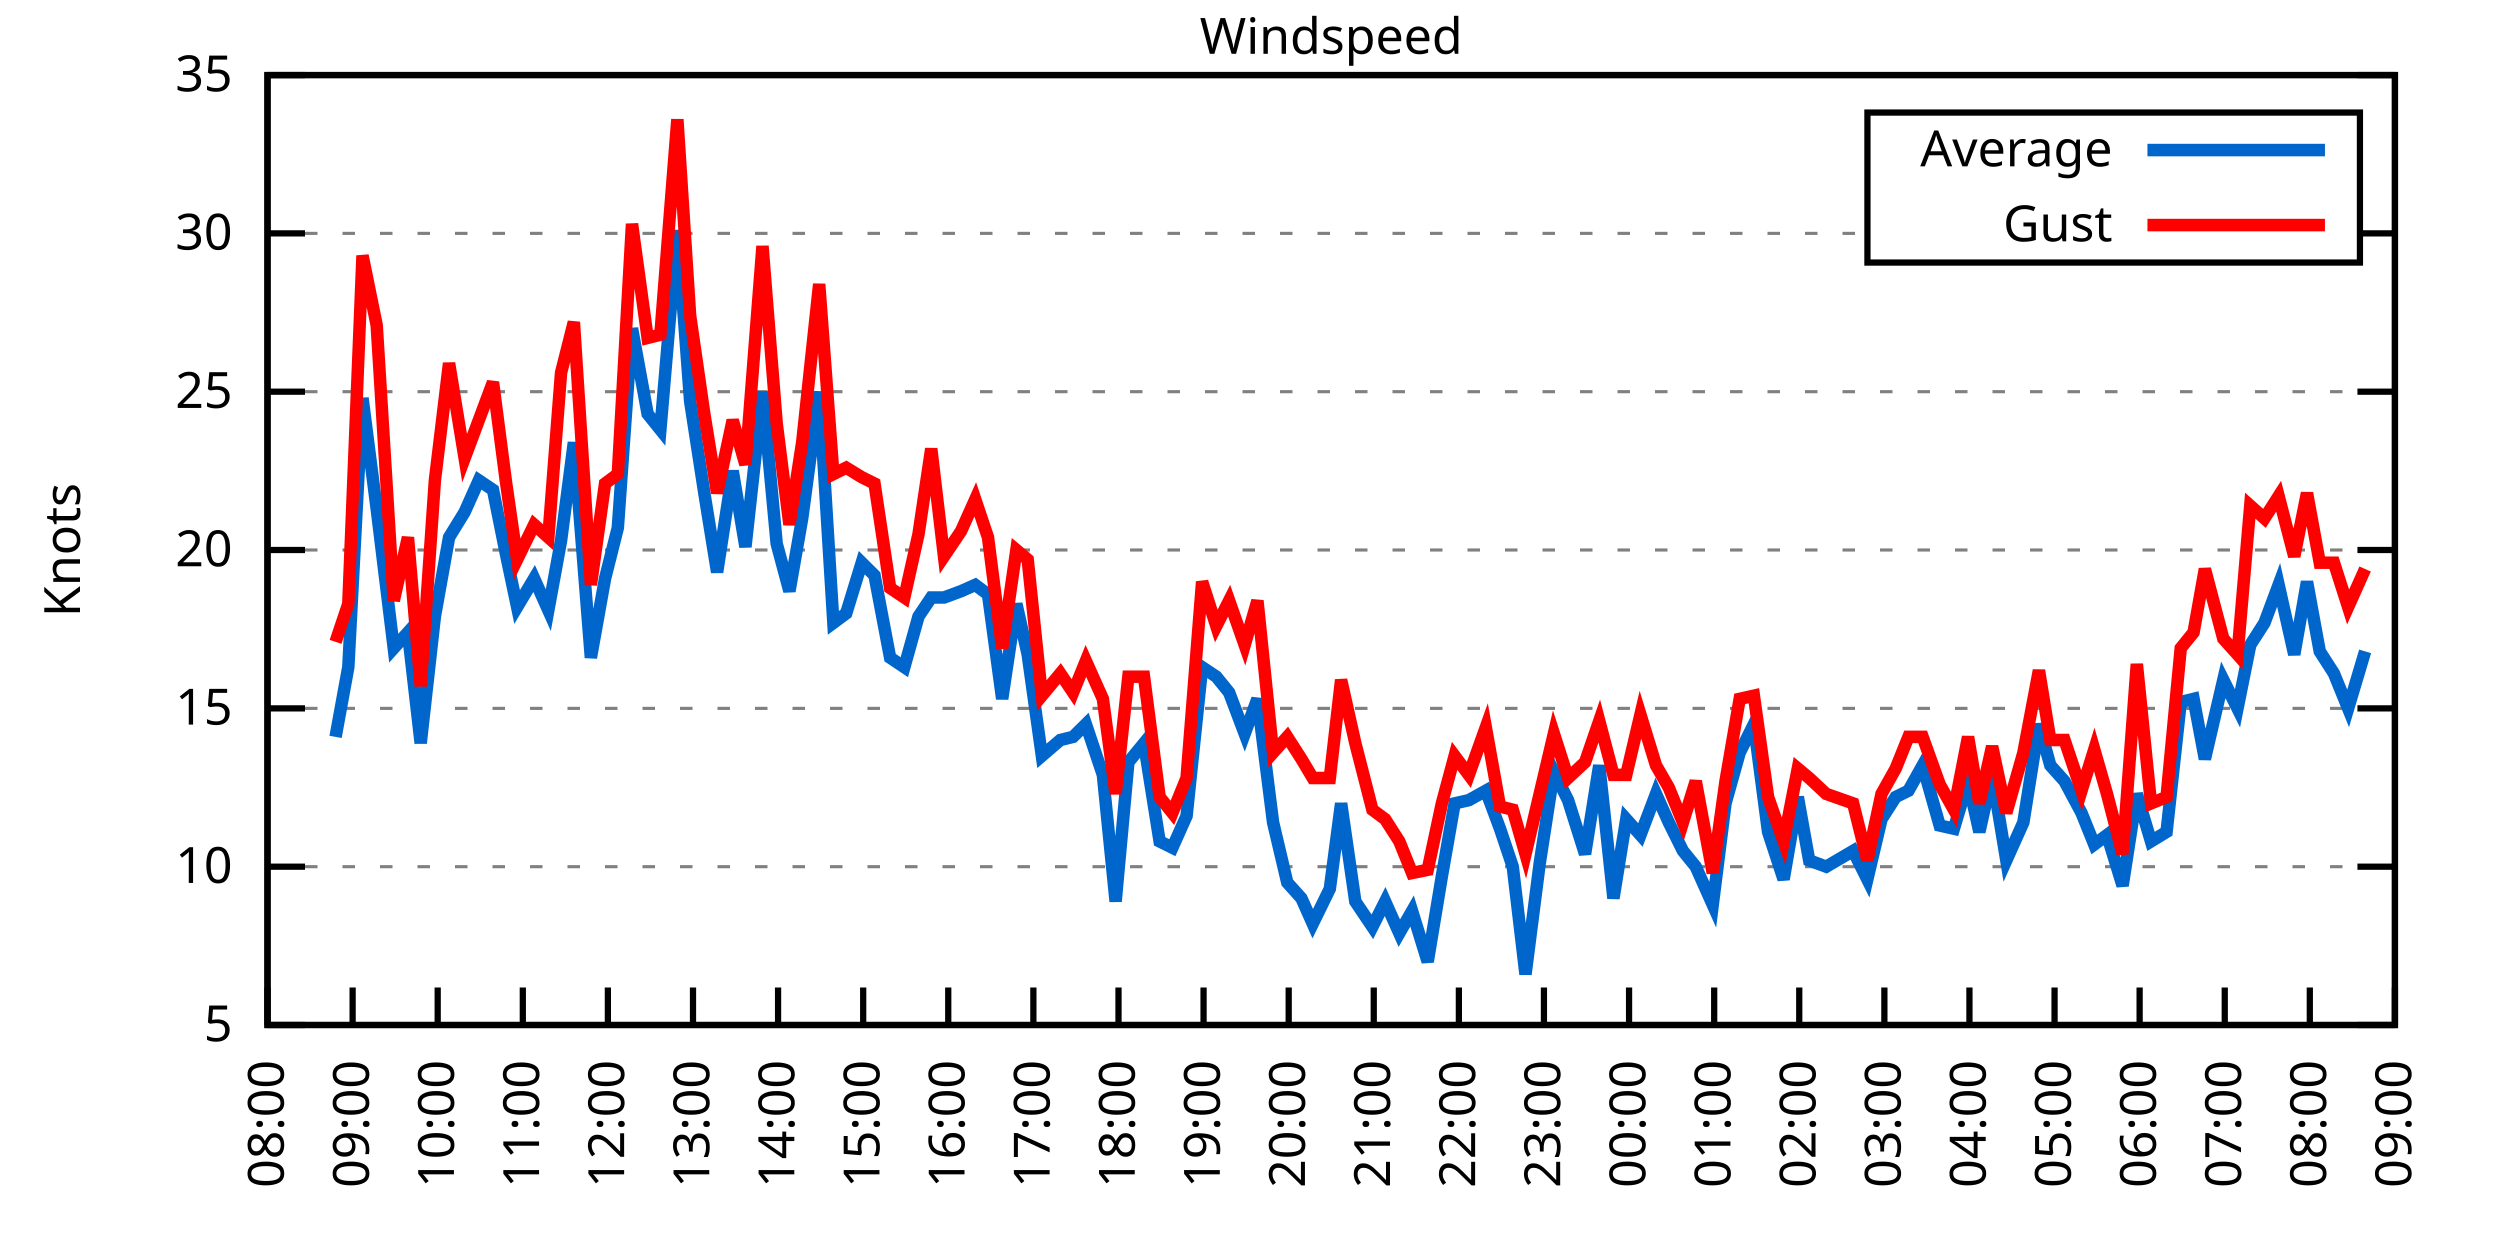
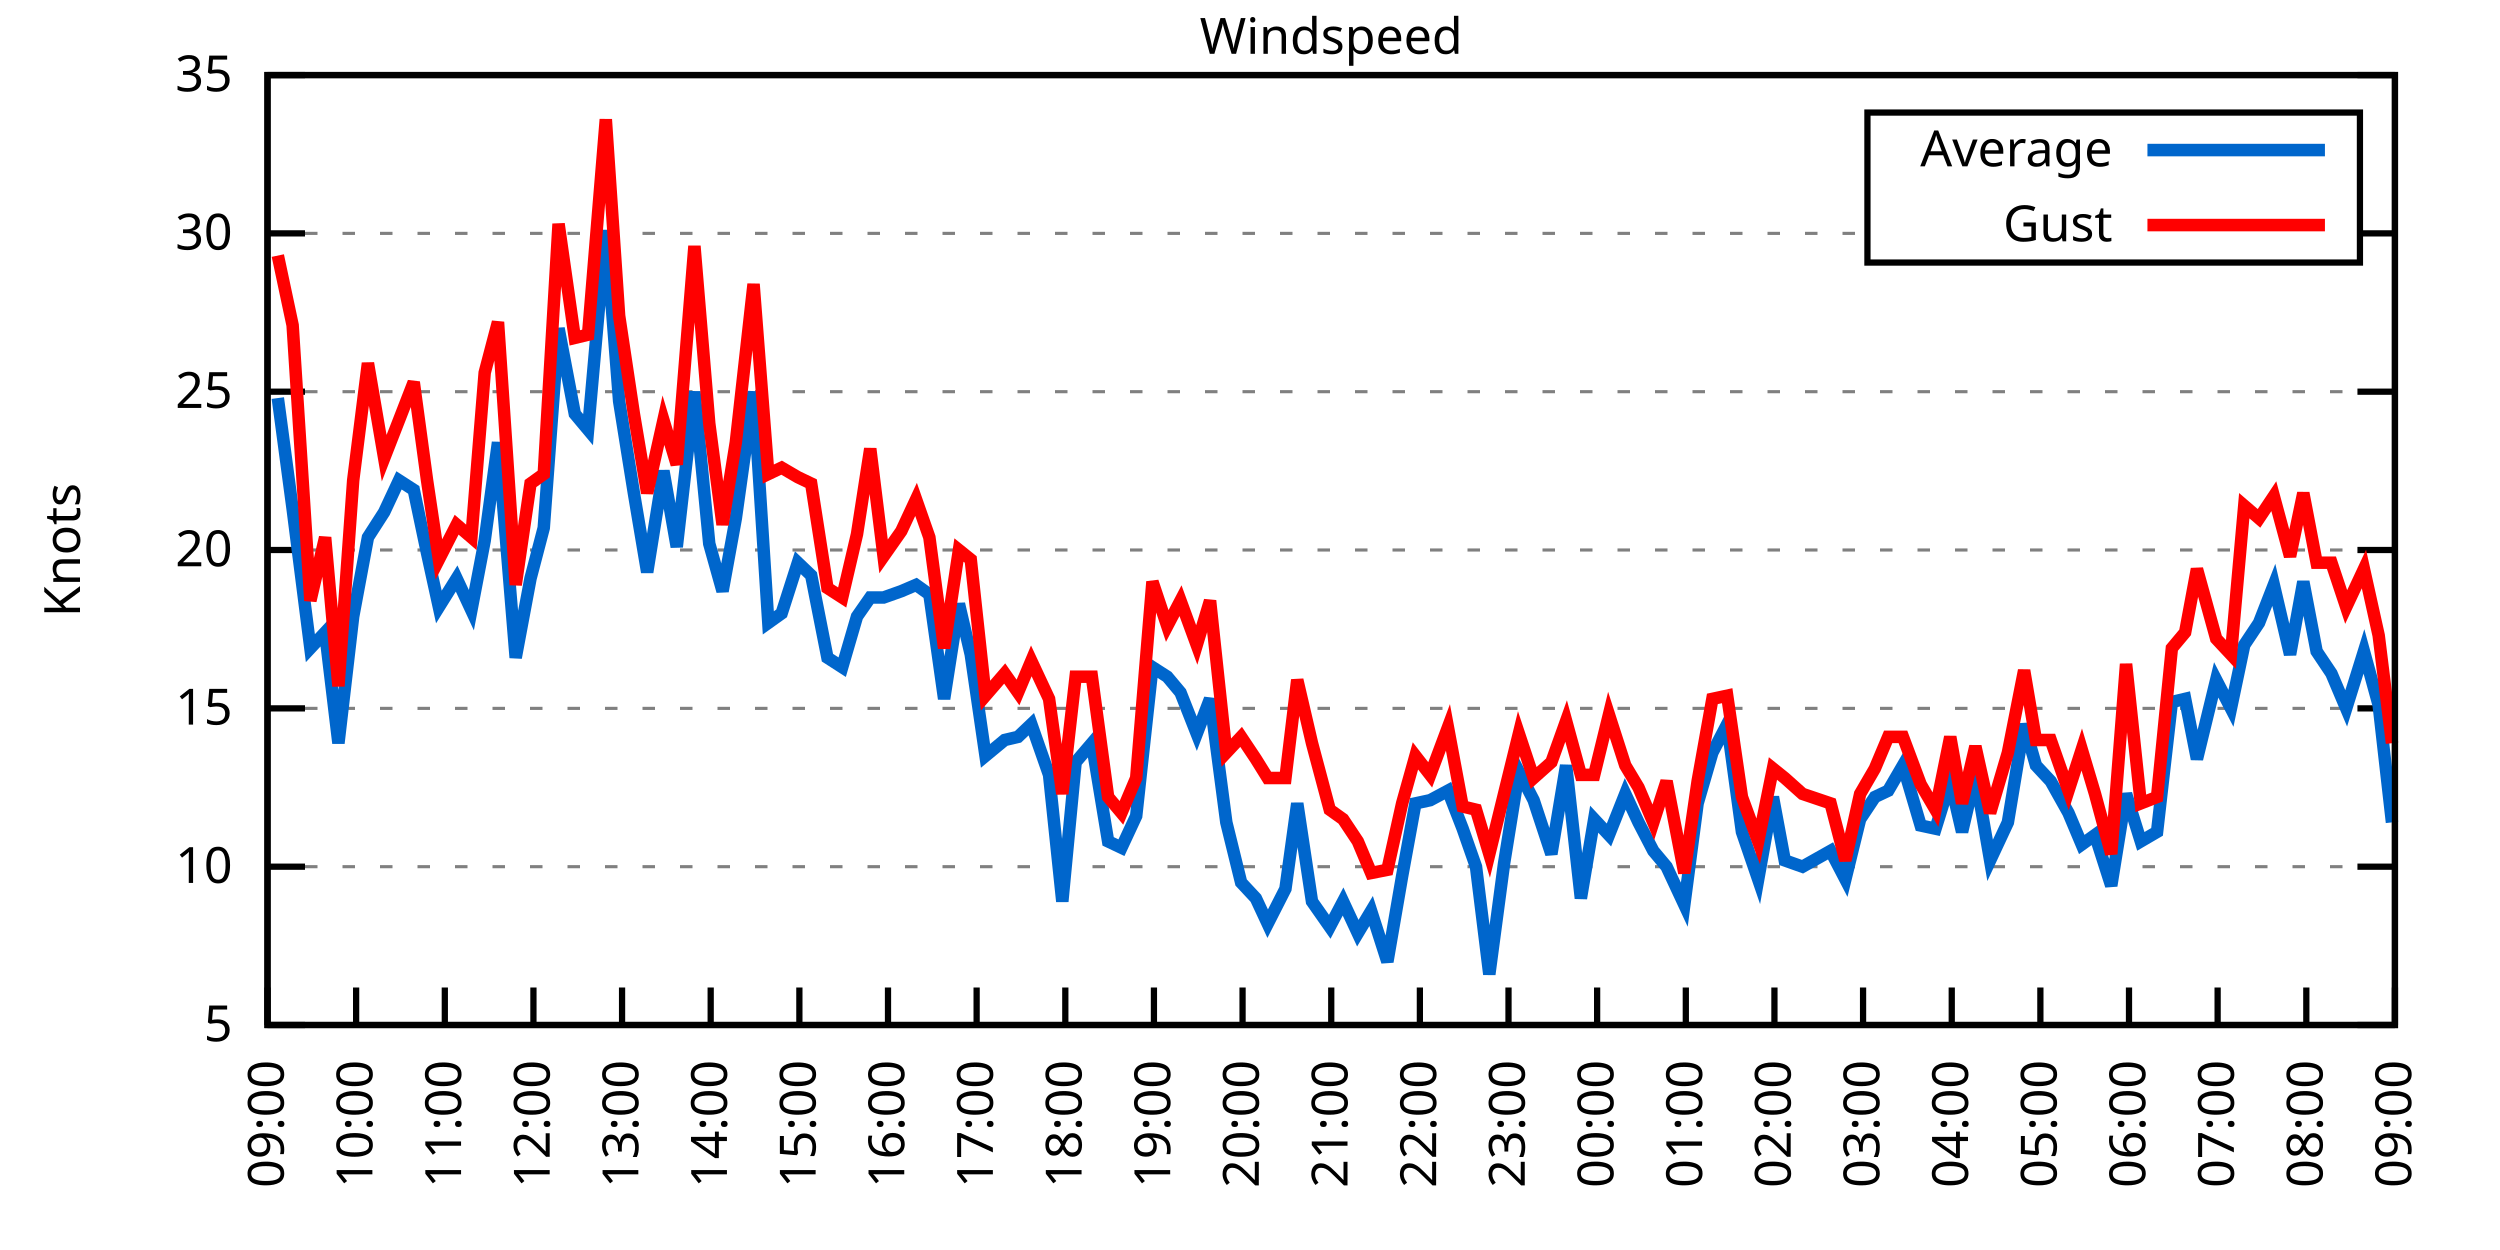
<svg xmlns="http://www.w3.org/2000/svg" xmlns:xlink="http://www.w3.org/1999/xlink" width="400" height="200" viewBox="0 0 400 200">
  <g id="gnuplot_canvas">
    <rect x="0" y="0" width="400" height="200" fill="none" />
    <defs>
      <circle id="gpDot" r="0.5" stroke-width="0.5" stroke="currentColor" />
      <path id="gpPt0" stroke-width="0.333" stroke="currentColor" d="M-1,0 h2 M0,-1 v2" />
      <path id="gpPt1" stroke-width="0.333" stroke="currentColor" d="M-1,-1 L1,1 M1,-1 L-1,1" />
      <path id="gpPt2" stroke-width="0.333" stroke="currentColor" d="M-1,0 L1,0 M0,-1 L0,1 M-1,-1 L1,1 M-1,1 L1,-1" />
      <rect id="gpPt3" stroke-width="0.333" stroke="currentColor" x="-1" y="-1" width="2" height="2" />
      <rect id="gpPt4" stroke-width="0.333" stroke="currentColor" fill="currentColor" x="-1" y="-1" width="2" height="2" />
      <circle id="gpPt5" stroke-width="0.333" stroke="currentColor" cx="0" cy="0" r="1" />
      <use xlink:href="#gpPt5" id="gpPt6" fill="currentColor" stroke="none" />
      <path id="gpPt7" stroke-width="0.333" stroke="currentColor" d="M0,-1.33 L-1.33,0.67 L1.33,0.67 z" />
      <use xlink:href="#gpPt7" id="gpPt8" fill="currentColor" stroke="none" />
      <use xlink:href="#gpPt7" id="gpPt9" stroke="currentColor" transform="rotate(180)" />
      <use xlink:href="#gpPt9" id="gpPt10" fill="currentColor" stroke="none" />
      <use xlink:href="#gpPt3" id="gpPt11" stroke="currentColor" transform="rotate(45)" />
      <use xlink:href="#gpPt11" id="gpPt12" fill="currentColor" stroke="none" />
      <path id="gpPt13" stroke-width="0.333" stroke="currentColor" d="M0,1.330 L1.265,0.411 L0.782,-1.067 L-0.782,-1.076 L-1.265,0.411 z" />
      <use xlink:href="#gpPt13" id="gpPt14" fill="currentColor" stroke="none" />
      <filter id="textbox" filterUnits="objectBoundingBox" x="0" y="0" height="1" width="1">
        <feFlood flood-color="white" flood-opacity="1" result="bgnd" />
        <feComposite in="SourceGraphic" in2="bgnd" operator="atop" />
      </filter>
      <filter id="greybox" filterUnits="objectBoundingBox" x="0" y="0" height="1" width="1">
        <feFlood flood-color="lightgrey" flood-opacity="1" result="grey" />
        <feComposite in="SourceGraphic" in2="grey" operator="atop" />
      </filter>
    </defs>
    <g fill="none" color="white" stroke="currentColor" stroke-width="1.00" stroke-linecap="butt" stroke-linejoin="miter">
</g>
    <g fill="none" color="black" stroke="currentColor" stroke-width="1.00" stroke-linecap="butt" stroke-linejoin="miter">
      <g stroke="none" shape-rendering="crispEdges">
        <polygon fill="rgb(255, 255, 255)" points="42.80,164.00 383.18,164.00 383.18,12.02 42.80,12.02 " />
      </g>
    </g>
    <g fill="none" color="black" stroke="currentColor" stroke-width="1.00" stroke-linecap="butt" stroke-linejoin="miter">
</g>
    <g fill="none" color="black" stroke="black" stroke-width="0.50" stroke-linecap="butt" stroke-linejoin="miter">
</g>
    <g fill="none" color="gray" stroke="currentColor" stroke-width="0.50" stroke-linecap="butt" stroke-linejoin="miter">
      <path stroke="gray" stroke-dasharray="2,4" class="gridline" d="M42.80,164.00 L383.19,164.00  " />
    </g>
    <g fill="none" color="gray" stroke="gray" stroke-width="1.00" stroke-linecap="butt" stroke-linejoin="miter">
</g>
    <g fill="none" color="black" stroke="currentColor" stroke-width="1.00" stroke-linecap="butt" stroke-linejoin="miter">
      <path stroke="black" d="M42.80,164.00 L48.80,164.00 M383.19,164.00 L377.19,164.00  " />
      <g transform="translate(37.20,166.60)" stroke="none" fill="black" font-family="Sans" font-size="8.00" text-anchor="end">
        <text>
          <tspan font-family="Sans"> 5</tspan>
        </text>
      </g>
    </g>
    <g fill="none" color="black" stroke="currentColor" stroke-width="1.00" stroke-linecap="butt" stroke-linejoin="miter">
</g>
    <g fill="none" color="black" stroke="black" stroke-width="0.50" stroke-linecap="butt" stroke-linejoin="miter">
</g>
    <g fill="none" color="gray" stroke="currentColor" stroke-width="0.50" stroke-linecap="butt" stroke-linejoin="miter">
      <path stroke="gray" stroke-dasharray="2,4" class="gridline" d="M42.80,138.67 L383.19,138.67  " />
    </g>
    <g fill="none" color="gray" stroke="gray" stroke-width="1.00" stroke-linecap="butt" stroke-linejoin="miter">
</g>
    <g fill="none" color="black" stroke="currentColor" stroke-width="1.00" stroke-linecap="butt" stroke-linejoin="miter">
      <path stroke="black" d="M42.80,138.67 L48.80,138.67 M383.19,138.67 L377.19,138.67  " />
      <g transform="translate(37.20,141.27)" stroke="none" fill="black" font-family="Sans" font-size="8.00" text-anchor="end">
        <text>
          <tspan font-family="Sans"> 10</tspan>
        </text>
      </g>
    </g>
    <g fill="none" color="black" stroke="currentColor" stroke-width="1.00" stroke-linecap="butt" stroke-linejoin="miter">
</g>
    <g fill="none" color="black" stroke="black" stroke-width="0.50" stroke-linecap="butt" stroke-linejoin="miter">
</g>
    <g fill="none" color="gray" stroke="currentColor" stroke-width="0.50" stroke-linecap="butt" stroke-linejoin="miter">
      <path stroke="gray" stroke-dasharray="2,4" class="gridline" d="M42.80,113.34 L383.19,113.34  " />
    </g>
    <g fill="none" color="gray" stroke="gray" stroke-width="1.00" stroke-linecap="butt" stroke-linejoin="miter">
</g>
    <g fill="none" color="black" stroke="currentColor" stroke-width="1.00" stroke-linecap="butt" stroke-linejoin="miter">
      <path stroke="black" d="M42.80,113.34 L48.80,113.34 M383.19,113.34 L377.19,113.34  " />
      <g transform="translate(37.20,115.94)" stroke="none" fill="black" font-family="Sans" font-size="8.00" text-anchor="end">
        <text>
          <tspan font-family="Sans"> 15</tspan>
        </text>
      </g>
    </g>
    <g fill="none" color="black" stroke="currentColor" stroke-width="1.00" stroke-linecap="butt" stroke-linejoin="miter">
</g>
    <g fill="none" color="black" stroke="black" stroke-width="0.50" stroke-linecap="butt" stroke-linejoin="miter">
</g>
    <g fill="none" color="gray" stroke="currentColor" stroke-width="0.50" stroke-linecap="butt" stroke-linejoin="miter">
      <path stroke="gray" stroke-dasharray="2,4" class="gridline" d="M42.80,88.00 L383.19,88.00  " />
    </g>
    <g fill="none" color="gray" stroke="gray" stroke-width="1.00" stroke-linecap="butt" stroke-linejoin="miter">
</g>
    <g fill="none" color="black" stroke="currentColor" stroke-width="1.00" stroke-linecap="butt" stroke-linejoin="miter">
      <path stroke="black" d="M42.80,88.00 L48.80,88.00 M383.19,88.00 L377.19,88.00  " />
      <g transform="translate(37.20,90.60)" stroke="none" fill="black" font-family="Sans" font-size="8.00" text-anchor="end">
        <text>
          <tspan font-family="Sans"> 20</tspan>
        </text>
      </g>
    </g>
    <g fill="none" color="black" stroke="currentColor" stroke-width="1.00" stroke-linecap="butt" stroke-linejoin="miter">
</g>
    <g fill="none" color="black" stroke="black" stroke-width="0.50" stroke-linecap="butt" stroke-linejoin="miter">
</g>
    <g fill="none" color="gray" stroke="currentColor" stroke-width="0.50" stroke-linecap="butt" stroke-linejoin="miter">
      <path stroke="gray" stroke-dasharray="2,4" class="gridline" d="M42.80,62.67 L383.19,62.67  " />
    </g>
    <g fill="none" color="gray" stroke="gray" stroke-width="1.00" stroke-linecap="butt" stroke-linejoin="miter">
</g>
    <g fill="none" color="black" stroke="currentColor" stroke-width="1.00" stroke-linecap="butt" stroke-linejoin="miter">
      <path stroke="black" d="M42.80,62.67 L48.80,62.67 M383.19,62.67 L377.19,62.67  " />
      <g transform="translate(37.20,65.27)" stroke="none" fill="black" font-family="Sans" font-size="8.00" text-anchor="end">
        <text>
          <tspan font-family="Sans"> 25</tspan>
        </text>
      </g>
    </g>
    <g fill="none" color="black" stroke="currentColor" stroke-width="1.00" stroke-linecap="butt" stroke-linejoin="miter">
</g>
    <g fill="none" color="black" stroke="black" stroke-width="0.50" stroke-linecap="butt" stroke-linejoin="miter">
</g>
    <g fill="none" color="gray" stroke="currentColor" stroke-width="0.50" stroke-linecap="butt" stroke-linejoin="miter">
      <path stroke="gray" stroke-dasharray="2,4" class="gridline" d="M42.80,37.34 L298.79,37.34 M377.59,37.34 L383.19,37.34  " />
    </g>
    <g fill="none" color="gray" stroke="gray" stroke-width="1.00" stroke-linecap="butt" stroke-linejoin="miter">
</g>
    <g fill="none" color="black" stroke="currentColor" stroke-width="1.00" stroke-linecap="butt" stroke-linejoin="miter">
      <path stroke="black" d="M42.80,37.34 L48.80,37.34 M383.19,37.34 L377.19,37.34  " />
      <g transform="translate(37.20,39.94)" stroke="none" fill="black" font-family="Sans" font-size="8.00" text-anchor="end">
        <text>
          <tspan font-family="Sans"> 30</tspan>
        </text>
      </g>
    </g>
    <g fill="none" color="black" stroke="currentColor" stroke-width="1.00" stroke-linecap="butt" stroke-linejoin="miter">
</g>
    <g fill="none" color="black" stroke="black" stroke-width="0.50" stroke-linecap="butt" stroke-linejoin="miter">
</g>
    <g fill="none" color="gray" stroke="currentColor" stroke-width="0.50" stroke-linecap="butt" stroke-linejoin="miter">
      <path stroke="gray" stroke-dasharray="2,4" class="gridline" d="M42.80,12.01 L383.19,12.01  " />
    </g>
    <g fill="none" color="gray" stroke="gray" stroke-width="1.00" stroke-linecap="butt" stroke-linejoin="miter">
</g>
    <g fill="none" color="black" stroke="currentColor" stroke-width="1.00" stroke-linecap="butt" stroke-linejoin="miter">
      <path stroke="black" d="M42.80,12.01 L48.80,12.01 M383.19,12.01 L377.19,12.01  " />
      <g transform="translate(37.20,14.61)" stroke="none" fill="black" font-family="Sans" font-size="8.00" text-anchor="end">
        <text>
          <tspan font-family="Sans"> 35</tspan>
        </text>
      </g>
    </g>
    <g fill="none" color="black" stroke="currentColor" stroke-width="1.00" stroke-linecap="butt" stroke-linejoin="miter">
      <path stroke="black" d="M42.80,164.00 L42.80,158.00  " />
      <g transform="translate(45.40,169.60) rotate(270.00)" stroke="none" fill="black" font-family="Sans" font-size="8.00" text-anchor="end">
        <text>
-           <tspan font-family="Sans">08:00</tspan>
-         </text>
-       </g>
-     </g>
-     <g fill="none" color="black" stroke="currentColor" stroke-width="1.00" stroke-linecap="butt" stroke-linejoin="miter">
-       <path stroke="black" d="M56.42,164.00 L56.42,158.00  " />
-       <g transform="translate(59.02,169.60) rotate(270.00)" stroke="none" fill="black" font-family="Sans" font-size="8.00" text-anchor="end">
-         <text>
          <tspan font-family="Sans">09:00</tspan>
        </text>
      </g>
    </g>
    <g fill="none" color="black" stroke="currentColor" stroke-width="1.00" stroke-linecap="butt" stroke-linejoin="miter">
-       <path stroke="black" d="M70.03,164.00 L70.03,158.00  " />
-       <g transform="translate(72.63,169.60) rotate(270.00)" stroke="none" fill="black" font-family="Sans" font-size="8.00" text-anchor="end">
+       <path stroke="black" d="M56.98,164.00 L56.98,158.00  " />
+       <g transform="translate(59.58,169.60) rotate(270.00)" stroke="none" fill="black" font-family="Sans" font-size="8.00" text-anchor="end">
        <text>
          <tspan font-family="Sans">10:00</tspan>
        </text>
      </g>
    </g>
    <g fill="none" color="black" stroke="currentColor" stroke-width="1.00" stroke-linecap="butt" stroke-linejoin="miter">
-       <path stroke="black" d="M83.65,164.00 L83.65,158.00  " />
-       <g transform="translate(86.25,169.60) rotate(270.00)" stroke="none" fill="black" font-family="Sans" font-size="8.00" text-anchor="end">
+       <path stroke="black" d="M71.17,164.00 L71.17,158.00  " />
+       <g transform="translate(73.77,169.60) rotate(270.00)" stroke="none" fill="black" font-family="Sans" font-size="8.00" text-anchor="end">
        <text>
          <tspan font-family="Sans">11:00</tspan>
        </text>
      </g>
    </g>
    <g fill="none" color="black" stroke="currentColor" stroke-width="1.00" stroke-linecap="butt" stroke-linejoin="miter">
-       <path stroke="black" d="M97.26,164.00 L97.26,158.00  " />
-       <g transform="translate(99.86,169.60) rotate(270.00)" stroke="none" fill="black" font-family="Sans" font-size="8.00" text-anchor="end">
+       <path stroke="black" d="M85.35,164.00 L85.35,158.00  " />
+       <g transform="translate(87.95,169.60) rotate(270.00)" stroke="none" fill="black" font-family="Sans" font-size="8.00" text-anchor="end">
        <text>
          <tspan font-family="Sans">12:00</tspan>
        </text>
      </g>
    </g>
    <g fill="none" color="black" stroke="currentColor" stroke-width="1.00" stroke-linecap="butt" stroke-linejoin="miter">
-       <path stroke="black" d="M110.88,164.00 L110.88,158.00  " />
-       <g transform="translate(113.48,169.60) rotate(270.00)" stroke="none" fill="black" font-family="Sans" font-size="8.00" text-anchor="end">
+       <path stroke="black" d="M99.53,164.00 L99.53,158.00  " />
+       <g transform="translate(102.13,169.60) rotate(270.00)" stroke="none" fill="black" font-family="Sans" font-size="8.00" text-anchor="end">
        <text>
          <tspan font-family="Sans">13:00</tspan>
        </text>
      </g>
    </g>
    <g fill="none" color="black" stroke="currentColor" stroke-width="1.00" stroke-linecap="butt" stroke-linejoin="miter">
-       <path stroke="black" d="M124.49,164.00 L124.49,158.00  " />
-       <g transform="translate(127.09,169.60) rotate(270.00)" stroke="none" fill="black" font-family="Sans" font-size="8.00" text-anchor="end">
+       <path stroke="black" d="M113.71,164.00 L113.71,158.00  " />
+       <g transform="translate(116.31,169.60) rotate(270.00)" stroke="none" fill="black" font-family="Sans" font-size="8.00" text-anchor="end">
        <text>
          <tspan font-family="Sans">14:00</tspan>
        </text>
      </g>
    </g>
    <g fill="none" color="black" stroke="currentColor" stroke-width="1.00" stroke-linecap="butt" stroke-linejoin="miter">
-       <path stroke="black" d="M138.11,164.00 L138.11,158.00  " />
-       <g transform="translate(140.71,169.60) rotate(270.00)" stroke="none" fill="black" font-family="Sans" font-size="8.00" text-anchor="end">
+       <path stroke="black" d="M127.90,164.00 L127.90,158.00  " />
+       <g transform="translate(130.50,169.60) rotate(270.00)" stroke="none" fill="black" font-family="Sans" font-size="8.00" text-anchor="end">
        <text>
          <tspan font-family="Sans">15:00</tspan>
        </text>
      </g>
    </g>
    <g fill="none" color="black" stroke="currentColor" stroke-width="1.00" stroke-linecap="butt" stroke-linejoin="miter">
-       <path stroke="black" d="M151.72,164.00 L151.72,158.00  " />
-       <g transform="translate(154.32,169.60) rotate(270.00)" stroke="none" fill="black" font-family="Sans" font-size="8.00" text-anchor="end">
+       <path stroke="black" d="M142.08,164.00 L142.08,158.00  " />
+       <g transform="translate(144.68,169.60) rotate(270.00)" stroke="none" fill="black" font-family="Sans" font-size="8.00" text-anchor="end">
        <text>
          <tspan font-family="Sans">16:00</tspan>
        </text>
      </g>
    </g>
    <g fill="none" color="black" stroke="currentColor" stroke-width="1.00" stroke-linecap="butt" stroke-linejoin="miter">
-       <path stroke="black" d="M165.34,164.00 L165.34,158.00  " />
-       <g transform="translate(167.94,169.60) rotate(270.00)" stroke="none" fill="black" font-family="Sans" font-size="8.00" text-anchor="end">
+       <path stroke="black" d="M156.26,164.00 L156.26,158.00  " />
+       <g transform="translate(158.86,169.60) rotate(270.00)" stroke="none" fill="black" font-family="Sans" font-size="8.00" text-anchor="end">
        <text>
          <tspan font-family="Sans">17:00</tspan>
        </text>
      </g>
    </g>
    <g fill="none" color="black" stroke="currentColor" stroke-width="1.00" stroke-linecap="butt" stroke-linejoin="miter">
-       <path stroke="black" d="M178.96,164.00 L178.96,158.00  " />
-       <g transform="translate(181.56,169.60) rotate(270.00)" stroke="none" fill="black" font-family="Sans" font-size="8.00" text-anchor="end">
+       <path stroke="black" d="M170.45,164.00 L170.45,158.00  " />
+       <g transform="translate(173.05,169.60) rotate(270.00)" stroke="none" fill="black" font-family="Sans" font-size="8.00" text-anchor="end">
        <text>
          <tspan font-family="Sans">18:00</tspan>
        </text>
      </g>
    </g>
    <g fill="none" color="black" stroke="currentColor" stroke-width="1.00" stroke-linecap="butt" stroke-linejoin="miter">
-       <path stroke="black" d="M192.57,164.00 L192.57,158.00  " />
-       <g transform="translate(195.17,169.60) rotate(270.00)" stroke="none" fill="black" font-family="Sans" font-size="8.00" text-anchor="end">
+       <path stroke="black" d="M184.63,164.00 L184.63,158.00  " />
+       <g transform="translate(187.23,169.60) rotate(270.00)" stroke="none" fill="black" font-family="Sans" font-size="8.00" text-anchor="end">
        <text>
          <tspan font-family="Sans">19:00</tspan>
        </text>
      </g>
    </g>
    <g fill="none" color="black" stroke="currentColor" stroke-width="1.00" stroke-linecap="butt" stroke-linejoin="miter">
-       <path stroke="black" d="M206.19,164.00 L206.19,158.00  " />
-       <g transform="translate(208.79,169.60) rotate(270.00)" stroke="none" fill="black" font-family="Sans" font-size="8.00" text-anchor="end">
+       <path stroke="black" d="M198.81,164.00 L198.81,158.00  " />
+       <g transform="translate(201.41,169.60) rotate(270.00)" stroke="none" fill="black" font-family="Sans" font-size="8.00" text-anchor="end">
        <text>
          <tspan font-family="Sans">20:00</tspan>
        </text>
      </g>
    </g>
    <g fill="none" color="black" stroke="currentColor" stroke-width="1.00" stroke-linecap="butt" stroke-linejoin="miter">
-       <path stroke="black" d="M219.80,164.00 L219.80,158.00  " />
-       <g transform="translate(222.40,169.60) rotate(270.00)" stroke="none" fill="black" font-family="Sans" font-size="8.00" text-anchor="end">
+       <path stroke="black" d="M213.00,164.00 L213.00,158.00  " />
+       <g transform="translate(215.60,169.60) rotate(270.00)" stroke="none" fill="black" font-family="Sans" font-size="8.00" text-anchor="end">
        <text>
          <tspan font-family="Sans">21:00</tspan>
        </text>
      </g>
    </g>
    <g fill="none" color="black" stroke="currentColor" stroke-width="1.00" stroke-linecap="butt" stroke-linejoin="miter">
-       <path stroke="black" d="M233.42,164.00 L233.42,158.00  " />
-       <g transform="translate(236.02,169.60) rotate(270.00)" stroke="none" fill="black" font-family="Sans" font-size="8.00" text-anchor="end">
+       <path stroke="black" d="M227.18,164.00 L227.18,158.00  " />
+       <g transform="translate(229.78,169.60) rotate(270.00)" stroke="none" fill="black" font-family="Sans" font-size="8.00" text-anchor="end">
        <text>
          <tspan font-family="Sans">22:00</tspan>
        </text>
      </g>
    </g>
    <g fill="none" color="black" stroke="currentColor" stroke-width="1.00" stroke-linecap="butt" stroke-linejoin="miter">
-       <path stroke="black" d="M247.03,164.00 L247.03,158.00  " />
-       <g transform="translate(249.63,169.60) rotate(270.00)" stroke="none" fill="black" font-family="Sans" font-size="8.00" text-anchor="end">
+       <path stroke="black" d="M241.36,164.00 L241.36,158.00  " />
+       <g transform="translate(243.96,169.60) rotate(270.00)" stroke="none" fill="black" font-family="Sans" font-size="8.00" text-anchor="end">
        <text>
          <tspan font-family="Sans">23:00</tspan>
        </text>
      </g>
    </g>
    <g fill="none" color="black" stroke="currentColor" stroke-width="1.00" stroke-linecap="butt" stroke-linejoin="miter">
-       <path stroke="black" d="M260.65,164.00 L260.65,158.00  " />
-       <g transform="translate(263.25,169.60) rotate(270.00)" stroke="none" fill="black" font-family="Sans" font-size="8.00" text-anchor="end">
+       <path stroke="black" d="M255.54,164.00 L255.54,158.00  " />
+       <g transform="translate(258.14,169.60) rotate(270.00)" stroke="none" fill="black" font-family="Sans" font-size="8.00" text-anchor="end">
        <text>
          <tspan font-family="Sans">00:00</tspan>
        </text>
      </g>
    </g>
    <g fill="none" color="black" stroke="currentColor" stroke-width="1.00" stroke-linecap="butt" stroke-linejoin="miter">
-       <path stroke="black" d="M274.27,164.00 L274.27,158.00  " />
-       <g transform="translate(276.87,169.60) rotate(270.00)" stroke="none" fill="black" font-family="Sans" font-size="8.00" text-anchor="end">
+       <path stroke="black" d="M269.73,164.00 L269.73,158.00  " />
+       <g transform="translate(272.33,169.60) rotate(270.00)" stroke="none" fill="black" font-family="Sans" font-size="8.00" text-anchor="end">
        <text>
          <tspan font-family="Sans">01:00</tspan>
        </text>
      </g>
    </g>
    <g fill="none" color="black" stroke="currentColor" stroke-width="1.00" stroke-linecap="butt" stroke-linejoin="miter">
-       <path stroke="black" d="M287.88,164.00 L287.88,158.00  " />
-       <g transform="translate(290.48,169.60) rotate(270.00)" stroke="none" fill="black" font-family="Sans" font-size="8.00" text-anchor="end">
+       <path stroke="black" d="M283.91,164.00 L283.91,158.00  " />
+       <g transform="translate(286.51,169.60) rotate(270.00)" stroke="none" fill="black" font-family="Sans" font-size="8.00" text-anchor="end">
        <text>
          <tspan font-family="Sans">02:00</tspan>
        </text>
      </g>
    </g>
    <g fill="none" color="black" stroke="currentColor" stroke-width="1.00" stroke-linecap="butt" stroke-linejoin="miter">
-       <path stroke="black" d="M301.50,164.00 L301.50,158.00  " />
-       <g transform="translate(304.10,169.60) rotate(270.00)" stroke="none" fill="black" font-family="Sans" font-size="8.00" text-anchor="end">
+       <path stroke="black" d="M298.09,164.00 L298.09,158.00  " />
+       <g transform="translate(300.69,169.60) rotate(270.00)" stroke="none" fill="black" font-family="Sans" font-size="8.00" text-anchor="end">
        <text>
          <tspan font-family="Sans">03:00</tspan>
        </text>
      </g>
    </g>
    <g fill="none" color="black" stroke="currentColor" stroke-width="1.00" stroke-linecap="butt" stroke-linejoin="miter">
-       <path stroke="black" d="M315.11,164.00 L315.11,158.00  " />
-       <g transform="translate(317.71,169.60) rotate(270.00)" stroke="none" fill="black" font-family="Sans" font-size="8.00" text-anchor="end">
+       <path stroke="black" d="M312.28,164.00 L312.28,158.00  " />
+       <g transform="translate(314.88,169.60) rotate(270.00)" stroke="none" fill="black" font-family="Sans" font-size="8.00" text-anchor="end">
        <text>
          <tspan font-family="Sans">04:00</tspan>
        </text>
      </g>
    </g>
    <g fill="none" color="black" stroke="currentColor" stroke-width="1.00" stroke-linecap="butt" stroke-linejoin="miter">
-       <path stroke="black" d="M328.73,164.00 L328.73,158.00  " />
-       <g transform="translate(331.33,169.60) rotate(270.00)" stroke="none" fill="black" font-family="Sans" font-size="8.00" text-anchor="end">
+       <path stroke="black" d="M326.46,164.00 L326.46,158.00  " />
+       <g transform="translate(329.06,169.60) rotate(270.00)" stroke="none" fill="black" font-family="Sans" font-size="8.00" text-anchor="end">
        <text>
          <tspan font-family="Sans">05:00</tspan>
        </text>
      </g>
    </g>
    <g fill="none" color="black" stroke="currentColor" stroke-width="1.00" stroke-linecap="butt" stroke-linejoin="miter">
-       <path stroke="black" d="M342.34,164.00 L342.34,158.00  " />
-       <g transform="translate(344.94,169.60) rotate(270.00)" stroke="none" fill="black" font-family="Sans" font-size="8.00" text-anchor="end">
+       <path stroke="black" d="M340.64,164.00 L340.64,158.00  " />
+       <g transform="translate(343.24,169.60) rotate(270.00)" stroke="none" fill="black" font-family="Sans" font-size="8.00" text-anchor="end">
        <text>
          <tspan font-family="Sans">06:00</tspan>
        </text>
      </g>
    </g>
    <g fill="none" color="black" stroke="currentColor" stroke-width="1.00" stroke-linecap="butt" stroke-linejoin="miter">
-       <path stroke="black" d="M355.96,164.00 L355.96,158.00  " />
-       <g transform="translate(358.56,169.60) rotate(270.00)" stroke="none" fill="black" font-family="Sans" font-size="8.00" text-anchor="end">
+       <path stroke="black" d="M354.82,164.00 L354.82,158.00  " />
+       <g transform="translate(357.42,169.60) rotate(270.00)" stroke="none" fill="black" font-family="Sans" font-size="8.00" text-anchor="end">
        <text>
          <tspan font-family="Sans">07:00</tspan>
        </text>
      </g>
    </g>
    <g fill="none" color="black" stroke="currentColor" stroke-width="1.00" stroke-linecap="butt" stroke-linejoin="miter">
-       <path stroke="black" d="M369.57,164.00 L369.57,158.00  " />
-       <g transform="translate(372.17,169.60) rotate(270.00)" stroke="none" fill="black" font-family="Sans" font-size="8.00" text-anchor="end">
+       <path stroke="black" d="M369.01,164.00 L369.01,158.00  " />
+       <g transform="translate(371.61,169.60) rotate(270.00)" stroke="none" fill="black" font-family="Sans" font-size="8.00" text-anchor="end">
        <text>
          <tspan font-family="Sans">08:00</tspan>
        </text>
      </g>
    </g>
    <g fill="none" color="black" stroke="currentColor" stroke-width="1.00" stroke-linecap="butt" stroke-linejoin="miter">
      <path stroke="black" d="M383.19,164.00 L383.19,158.00  " />
      <g transform="translate(385.79,169.60) rotate(270.00)" stroke="none" fill="black" font-family="Sans" font-size="8.00" text-anchor="end">
        <text>
          <tspan font-family="Sans">09:00</tspan>
        </text>
      </g>
    </g>
    <g fill="none" color="black" stroke="currentColor" stroke-width="1.00" stroke-linecap="butt" stroke-linejoin="miter">
</g>
    <g fill="none" color="black" stroke="currentColor" stroke-width="1.00" stroke-linecap="butt" stroke-linejoin="miter">
      <path stroke="black" d="M42.80,12.01 L42.80,164.00 L383.19,164.00 L383.19,12.01 L42.80,12.01 Z  " />
    </g>
    <g fill="none" color="black" stroke="currentColor" stroke-width="1.00" stroke-linecap="butt" stroke-linejoin="miter">
</g>
    <g fill="none" color="black" stroke="currentColor" stroke-width="1.00" stroke-linecap="butt" stroke-linejoin="miter">
      <path stroke="black" d="M298.79,42.01 L298.79,18.01 L377.59,18.01 L377.59,42.01 L298.79,42.01 Z  " />
    </g>
    <g id="Windspeed_plot_1">
      <g fill="none" color="white" stroke="black" stroke-width="2.00" stroke-linecap="butt" stroke-linejoin="miter">
</g>
      <g fill="none" color="black" stroke="currentColor" stroke-width="2.00" stroke-linecap="butt" stroke-linejoin="miter">
        <g transform="translate(337.99,26.61)" stroke="none" fill="black" font-family="Sans" font-size="8.00" text-anchor="end">
          <text>
            <tspan font-family="Sans">Average</tspan>
          </text>
        </g>
      </g>
      <g fill="none" color="black" stroke="currentColor" stroke-width="2.00" stroke-linecap="butt" stroke-linejoin="miter">
-         <path stroke="rgb(  0, 102, 204)" d="M343.59,24.01 L371.99,24.01 M53.69,117.90 L55.73,106.75 L58.00,63.69 L60.27,81.42 L63.00,103.71 L65.27,101.18   L67.31,118.91 L69.58,98.64 L71.85,85.98 L74.34,81.93 L76.61,76.86 L78.88,78.38 L80.92,88.51 L82.74,97.12   L85.46,92.56 L87.73,97.63 L89.77,86.49 L91.82,70.78 L94.54,105.23 L96.81,92.56 L98.85,84.46 L101.12,52.54   L103.62,66.22 L105.66,68.75 L108.38,36.84 L110.42,64.19 L112.69,78.89 L114.74,91.55 L117.23,75.34 L119.27,87.50   L122.00,62.67 L124.27,86.99 L126.31,94.59 L128.35,82.94 L131.07,62.67 L133.34,99.66 L135.39,98.14 L137.88,90.03   L139.92,92.06 L142.42,105.23 L144.69,106.75 L146.96,98.64 L149.00,95.60 L151.04,95.60 L153.77,94.59 L156.04,93.58   L158.08,95.10 L160.35,111.82 L162.62,96.62 L164.43,104.72 L166.70,120.94 L169.65,118.40 L171.69,117.90 L173.74,115.87   L176.46,123.98 L178.50,144.24 L180.54,121.95 L183.04,118.91 L185.54,134.62 L187.58,135.63 L189.85,130.56 L192.34,106.75   L194.61,108.27 L196.66,110.80 L199.15,117.39 L201.19,111.82 L203.69,131.58 L205.96,141.20 L208.23,143.73 L210.04,147.79   L212.77,142.21 L214.58,128.54 L216.85,144.24 L219.58,148.29 L221.62,144.24 L223.89,149.31 L225.93,145.76 L228.43,153.87   L230.70,140.19 L232.74,128.54 L235.01,128.03 L237.73,126.51 L240.00,132.59 L242.04,138.67 L244.08,155.89 L246.35,138.16   L248.62,123.47 L250.89,128.03 L253.61,136.64 L255.88,122.46 L258.15,143.73 L260.20,131.07 L262.47,133.60 L264.96,127.02   L267.00,131.58 L269.27,136.14 L271.32,138.67 L274.04,144.75 L276.08,128.54 L278.35,120.43 L280.62,115.87 L282.89,133.10   L285.38,140.69 L287.65,127.52 L289.47,137.66 L292.19,138.67 L296.50,136.14 L298.77,140.69 L301.04,131.07 L303.31,127.52   L305.35,126.51 L307.62,122.46 L310.35,132.08 L312.62,132.59 L314.89,124.99 L316.70,133.10 L318.74,123.98 L321.01,137.66   L323.74,131.58 L326.23,115.87 L328.05,122.46 L330.32,124.99 L333.04,130.06 L335.08,135.12 L337.12,133.60 L339.62,141.71   L341.89,127.02 L344.16,134.62 L346.65,133.10 L348.92,112.32 L350.97,111.82 L352.78,121.44 L355.73,108.78 L358.00,113.34   L360.04,103.20 L362.31,99.66 L364.58,93.58 L367.08,104.72 L369.12,93.07 L371.16,104.22 L373.43,107.76 L375.70,113.34   L378.42,104.22  " />
+         <path stroke="rgb(  0, 102, 204)" d="M343.59,24.01 L371.99,24.01 M44.45,63.69 L46.82,81.42 L49.66,103.71 L52.02,101.18 L54.15,118.91 L56.51,98.64   L58.87,85.98 L61.47,81.93 L63.84,76.86 L66.20,78.38 L68.33,88.51 L70.22,97.12 L73.06,92.56 L75.42,97.63   L77.55,86.49 L79.68,70.78 L82.51,105.23 L84.88,92.56 L87.00,84.46 L89.37,52.54 L91.97,66.22 L94.09,68.75   L96.93,36.84 L99.06,64.19 L101.42,78.89 L103.55,91.55 L106.15,75.34 L108.28,87.50 L111.11,62.67 L113.48,86.99   L115.61,94.59 L117.73,82.94 L120.57,62.67 L122.93,99.66 L125.06,98.14 L127.66,90.03 L129.79,92.06 L132.39,105.23   L134.75,106.75 L137.12,98.64 L139.24,95.60 L141.37,95.60 L144.21,94.59 L146.57,93.58 L148.70,95.10 L151.06,111.82   L153.43,96.62 L155.32,104.72 L157.68,120.94 L160.75,118.40 L162.88,117.90 L165.01,115.87 L167.85,123.98 L169.97,144.24   L172.10,121.95 L174.70,118.91 L177.30,134.62 L179.43,135.63 L181.79,130.56 L184.39,106.75 L186.76,108.27 L188.88,110.80   L191.48,117.39 L193.61,111.82 L196.21,131.58 L198.58,141.20 L200.94,143.73 L202.83,147.79 L205.67,142.21 L207.56,128.54   L209.92,144.24 L212.76,148.29 L214.89,144.24 L217.25,149.31 L219.38,145.76 L221.98,153.87 L224.34,140.19 L226.47,128.54   L228.83,128.03 L231.67,126.51 L234.03,132.59 L236.16,138.67 L238.29,155.89 L240.65,138.16 L243.02,123.47 L245.38,128.03   L248.22,136.64 L250.58,122.46 L252.94,143.73 L255.07,131.07 L257.43,133.60 L260.04,127.02 L262.16,131.58 L264.53,136.14   L266.65,138.67 L269.49,144.75 L271.62,128.54 L273.98,120.43 L276.35,115.87 L278.71,133.10 L281.31,140.69 L283.67,127.52   L285.56,137.66 L288.40,138.67 L292.89,136.14 L295.26,140.69 L297.62,131.07 L299.98,127.52 L302.11,126.51 L304.47,122.46   L307.31,132.08 L309.68,132.59 L312.04,124.99 L313.93,133.10 L316.06,123.98 L318.42,137.66 L321.26,131.58 L323.86,115.87   L325.75,122.46 L328.11,124.99 L330.95,130.06 L333.08,135.12 L335.20,133.60 L337.80,141.71 L340.17,127.02 L342.53,134.62   L345.13,133.10 L347.50,112.32 L349.62,111.82 L351.51,121.44 L354.59,108.78 L356.95,113.34 L359.08,103.20 L361.44,99.66   L363.81,93.58 L366.41,104.72 L368.53,93.07 L370.66,104.22 L373.03,107.76 L375.39,113.34 L378.23,104.22 L380.59,112.83   L382.72,131.58  " />
      </g>
    </g>
    <g id="Windspeed_plot_2">
      <g fill="none" color="black" stroke="currentColor" stroke-width="2.00" stroke-linecap="butt" stroke-linejoin="miter">
        <g transform="translate(337.99,38.61)" stroke="none" fill="black" font-family="Sans" font-size="8.00" text-anchor="end">
          <text>
            <tspan font-family="Sans">Gust</tspan>
          </text>
        </g>
      </g>
      <g fill="none" color="black" stroke="currentColor" stroke-width="2.00" stroke-linecap="butt" stroke-linejoin="miter">
-         <path stroke="rgb(255,   0,   0)" d="M343.59,36.01 L371.99,36.01 M53.69,102.70 L55.73,96.62 L58.00,40.89 L60.27,52.03 L63.00,96.11 L65.27,85.98   L67.31,109.79 L69.58,76.86 L71.85,58.11 L74.34,73.31 L76.61,67.23 L78.88,61.15 L80.92,76.86 L82.74,89.52   L85.46,83.95 L87.73,85.98 L89.77,59.63 L91.82,51.53 L94.54,93.58 L96.81,77.37 L98.85,75.85 L101.12,35.82   L103.62,54.06 L105.66,53.55 L108.38,19.10 L110.42,50.51 L112.69,66.22 L114.74,78.89 L117.23,67.23 L119.27,74.33   L122.00,39.37 L124.27,67.74 L126.31,83.95 L128.35,70.78 L131.07,45.45 L133.34,75.85 L135.39,74.83 L137.88,76.35   L139.92,77.37 L142.42,94.08 L144.69,95.60 L146.96,85.47 L149.00,71.79 L151.04,89.02 L153.77,84.97 L156.04,79.90   L158.08,85.98 L160.35,103.71 L162.62,88.00 L164.43,89.52 L166.70,111.31 L169.65,107.76 L171.69,110.80 L173.74,105.74   L176.46,111.82 L178.50,127.02 L180.54,108.27 L183.04,108.27 L185.54,127.52 L187.58,130.06 L189.85,124.48 L192.34,93.07   L194.61,100.16 L196.66,96.11 L199.15,103.20 L201.19,96.11 L203.69,120.43 L205.96,117.90 L208.23,121.44 L210.04,124.48   L212.77,124.48 L214.58,108.78 L216.85,118.91 L219.58,129.55 L221.62,131.07 L223.89,134.62 L225.93,139.68 L228.43,139.17   L230.70,128.54 L232.74,120.94 L235.01,123.98 L237.73,116.38 L240.00,129.04 L242.04,129.55 L244.08,136.64 L246.35,127.02   L248.62,117.39 L250.89,124.48 L253.61,121.95 L255.88,115.36 L258.15,123.98 L260.20,123.98 L262.47,114.35 L264.96,122.46   L267.00,126.00 L269.27,131.58 L271.32,124.99 L274.04,139.68 L276.08,124.99 L278.35,111.82 L280.62,111.31 L282.89,127.52   L285.38,134.62 L287.65,122.96 L289.47,124.48 L292.19,127.02 L296.50,128.54 L298.77,137.66 L301.04,127.02 L303.31,122.96   L305.35,117.90 L307.62,117.90 L310.35,125.50 L312.62,129.55 L314.89,117.90 L316.70,128.54 L318.74,119.42 L321.01,130.06   L323.74,120.43 L326.23,107.26 L328.05,118.40 L330.32,118.40 L333.04,126.51 L335.08,119.92 L337.12,127.02 L339.62,136.64   L341.89,106.24 L344.16,128.54 L346.65,127.52 L348.92,103.71 L350.97,101.18 L352.78,91.04 L355.73,102.19 L358.00,104.72   L360.04,80.91 L362.31,82.94 L364.58,79.39 L367.08,89.02 L369.12,78.89 L371.16,90.03 L373.43,90.03 L375.70,97.12   L378.42,91.04  " />
+         <path stroke="rgb(255,   0,   0)" d="M343.59,36.01 L371.99,36.01 M44.45,40.89 L46.82,52.03 L49.66,96.11 L52.02,85.98 L54.15,109.79 L56.51,76.86   L58.87,58.11 L61.47,73.31 L63.84,67.23 L66.20,61.15 L68.33,76.86 L70.22,89.52 L73.06,83.95 L75.42,85.98   L77.55,59.63 L79.68,51.53 L82.51,93.58 L84.88,77.37 L87.00,75.85 L89.37,35.82 L91.97,54.06 L94.09,53.55   L96.93,19.10 L99.06,50.51 L101.42,66.22 L103.55,78.89 L106.15,67.23 L108.28,74.33 L111.11,39.37 L113.48,67.74   L115.61,83.95 L117.73,70.78 L120.57,45.45 L122.93,75.85 L125.06,74.83 L127.66,76.35 L129.79,77.37 L132.39,94.08   L134.75,95.60 L137.12,85.47 L139.24,71.79 L141.37,89.02 L144.21,84.97 L146.57,79.90 L148.70,85.98 L151.06,103.71   L153.43,88.00 L155.32,89.52 L157.68,111.31 L160.75,107.76 L162.88,110.80 L165.01,105.74 L167.85,111.82 L169.97,127.02   L172.10,108.27 L174.70,108.27 L177.30,127.52 L179.43,130.06 L181.79,124.48 L184.39,93.07 L186.76,100.16 L188.88,96.11   L191.48,103.20 L193.61,96.11 L196.21,120.43 L198.58,117.90 L200.94,121.44 L202.83,124.48 L205.67,124.48 L207.56,108.78   L209.92,118.91 L212.76,129.55 L214.89,131.07 L217.25,134.62 L219.38,139.68 L221.98,139.17 L224.34,128.54 L226.47,120.94   L228.83,123.98 L231.67,116.38 L234.03,129.04 L236.16,129.55 L238.29,136.64 L240.65,127.02 L243.02,117.39 L245.38,124.48   L248.22,121.95 L250.58,115.36 L252.94,123.98 L255.07,123.98 L257.43,114.35 L260.04,122.46 L262.16,126.00 L264.53,131.58   L266.65,124.99 L269.49,139.68 L271.62,124.99 L273.98,111.82 L276.35,111.31 L278.71,127.52 L281.31,134.62 L283.67,122.96   L285.56,124.48 L288.40,127.02 L292.89,128.54 L295.26,137.66 L297.62,127.02 L299.98,122.96 L302.11,117.90 L304.47,117.90   L307.31,125.50 L309.68,129.55 L312.04,117.90 L313.93,128.54 L316.06,119.42 L318.42,130.06 L321.26,120.43 L323.86,107.26   L325.75,118.40 L328.11,118.40 L330.95,126.51 L333.08,119.92 L335.20,127.02 L337.80,136.64 L340.17,106.24 L342.53,128.54   L345.13,127.52 L347.50,103.71 L349.62,101.18 L351.51,91.04 L354.59,102.19 L356.95,104.72 L359.08,80.91 L361.44,82.94   L363.81,79.39 L366.41,89.02 L368.53,78.89 L370.66,90.03 L373.03,90.03 L375.39,97.12 L378.23,91.04 L380.59,101.68   L382.72,118.91  " />
      </g>
    </g>
    <g fill="none" color="black" stroke="currentColor" stroke-width="2.00" stroke-linecap="butt" stroke-linejoin="miter">
</g>
    <g fill="none" color="black" stroke="black" stroke-width="1.00" stroke-linecap="butt" stroke-linejoin="miter">
</g>
    <g fill="none" color="black" stroke="currentColor" stroke-width="1.00" stroke-linecap="butt" stroke-linejoin="miter">
      <path stroke="black" d="M42.80,12.01 L42.80,164.00 L383.19,164.00 L383.19,12.01 L42.80,12.01 Z  " />
      <g transform="translate(12.80,88.01) rotate(270.00)" stroke="none" fill="black" font-family="Sans" font-size="8.00" text-anchor="middle">
        <text>
          <tspan font-family="Sans">Knots</tspan>
        </text>
      </g>
    </g>
    <g fill="none" color="black" stroke="currentColor" stroke-width="1.00" stroke-linecap="butt" stroke-linejoin="miter">
</g>
    <g fill="none" color="black" stroke="currentColor" stroke-width="1.00" stroke-linecap="butt" stroke-linejoin="miter">
      <g transform="translate(212.99,8.61)" stroke="none" fill="black" font-family="Sans" font-size="8.00" text-anchor="middle">
        <text>
          <tspan font-family="Sans">Windspeed</tspan>
        </text>
      </g>
    </g>
    <g fill="none" color="black" stroke="currentColor" stroke-width="1.00" stroke-linecap="butt" stroke-linejoin="miter">
</g>
  </g>
</svg>
